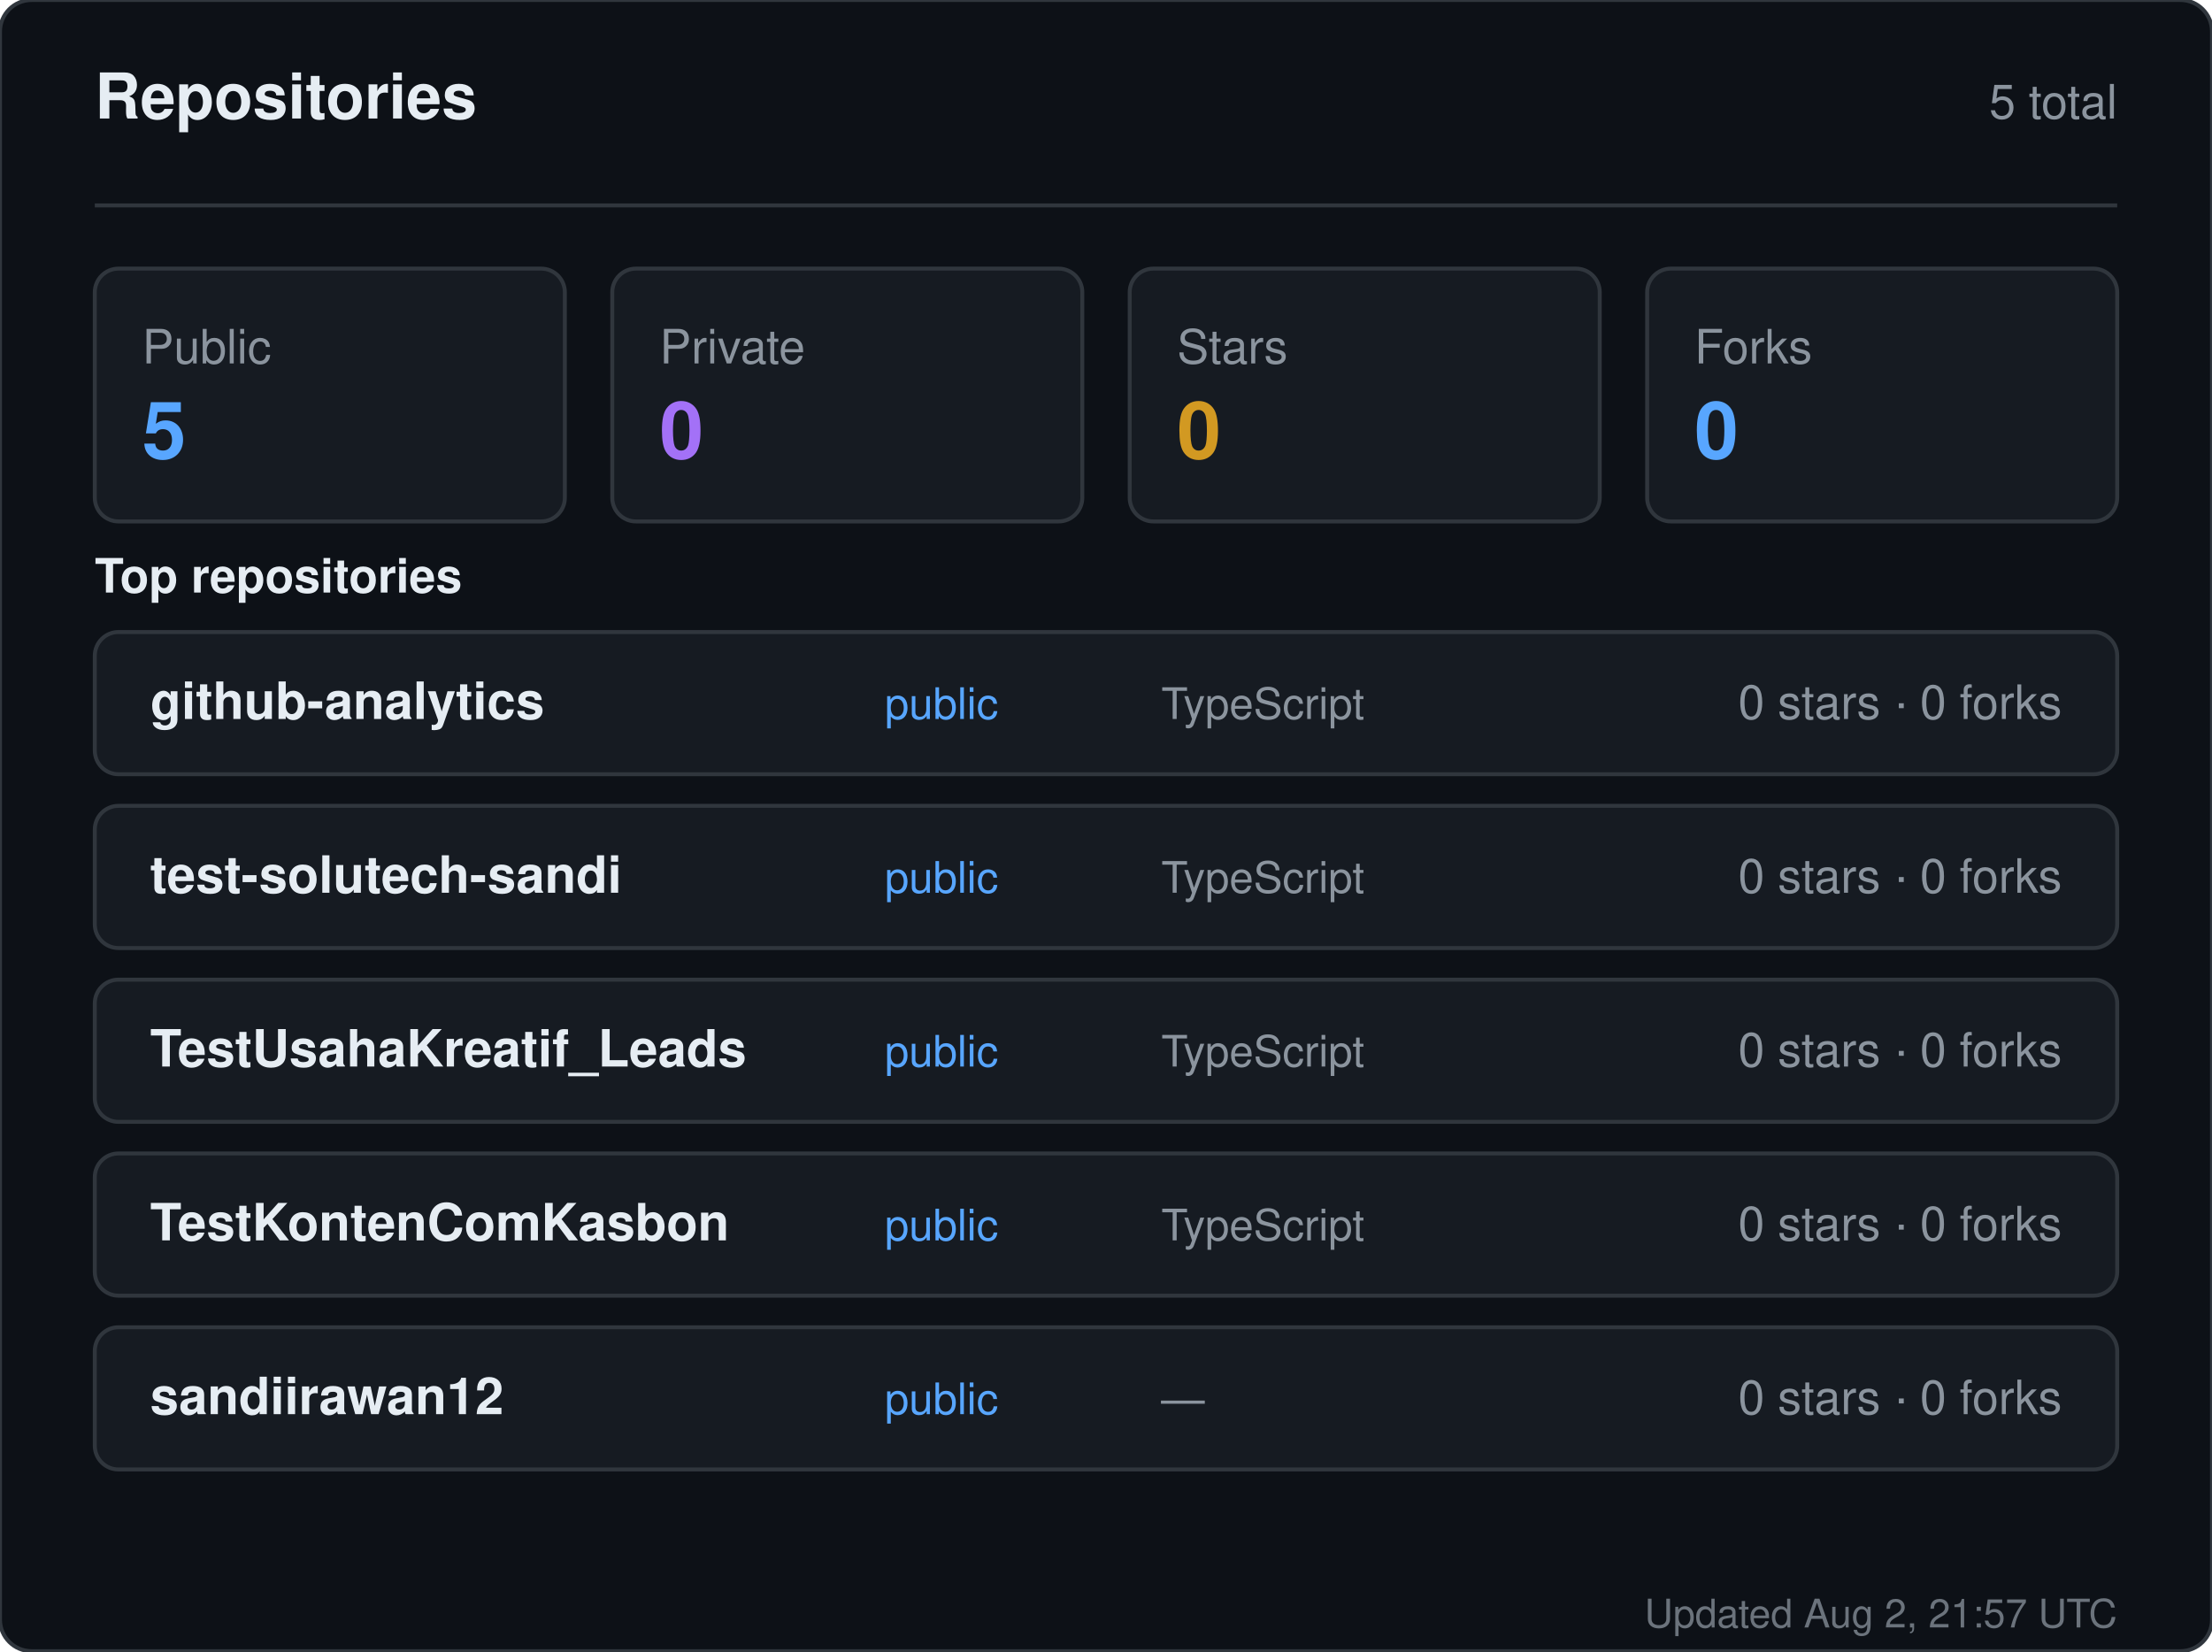
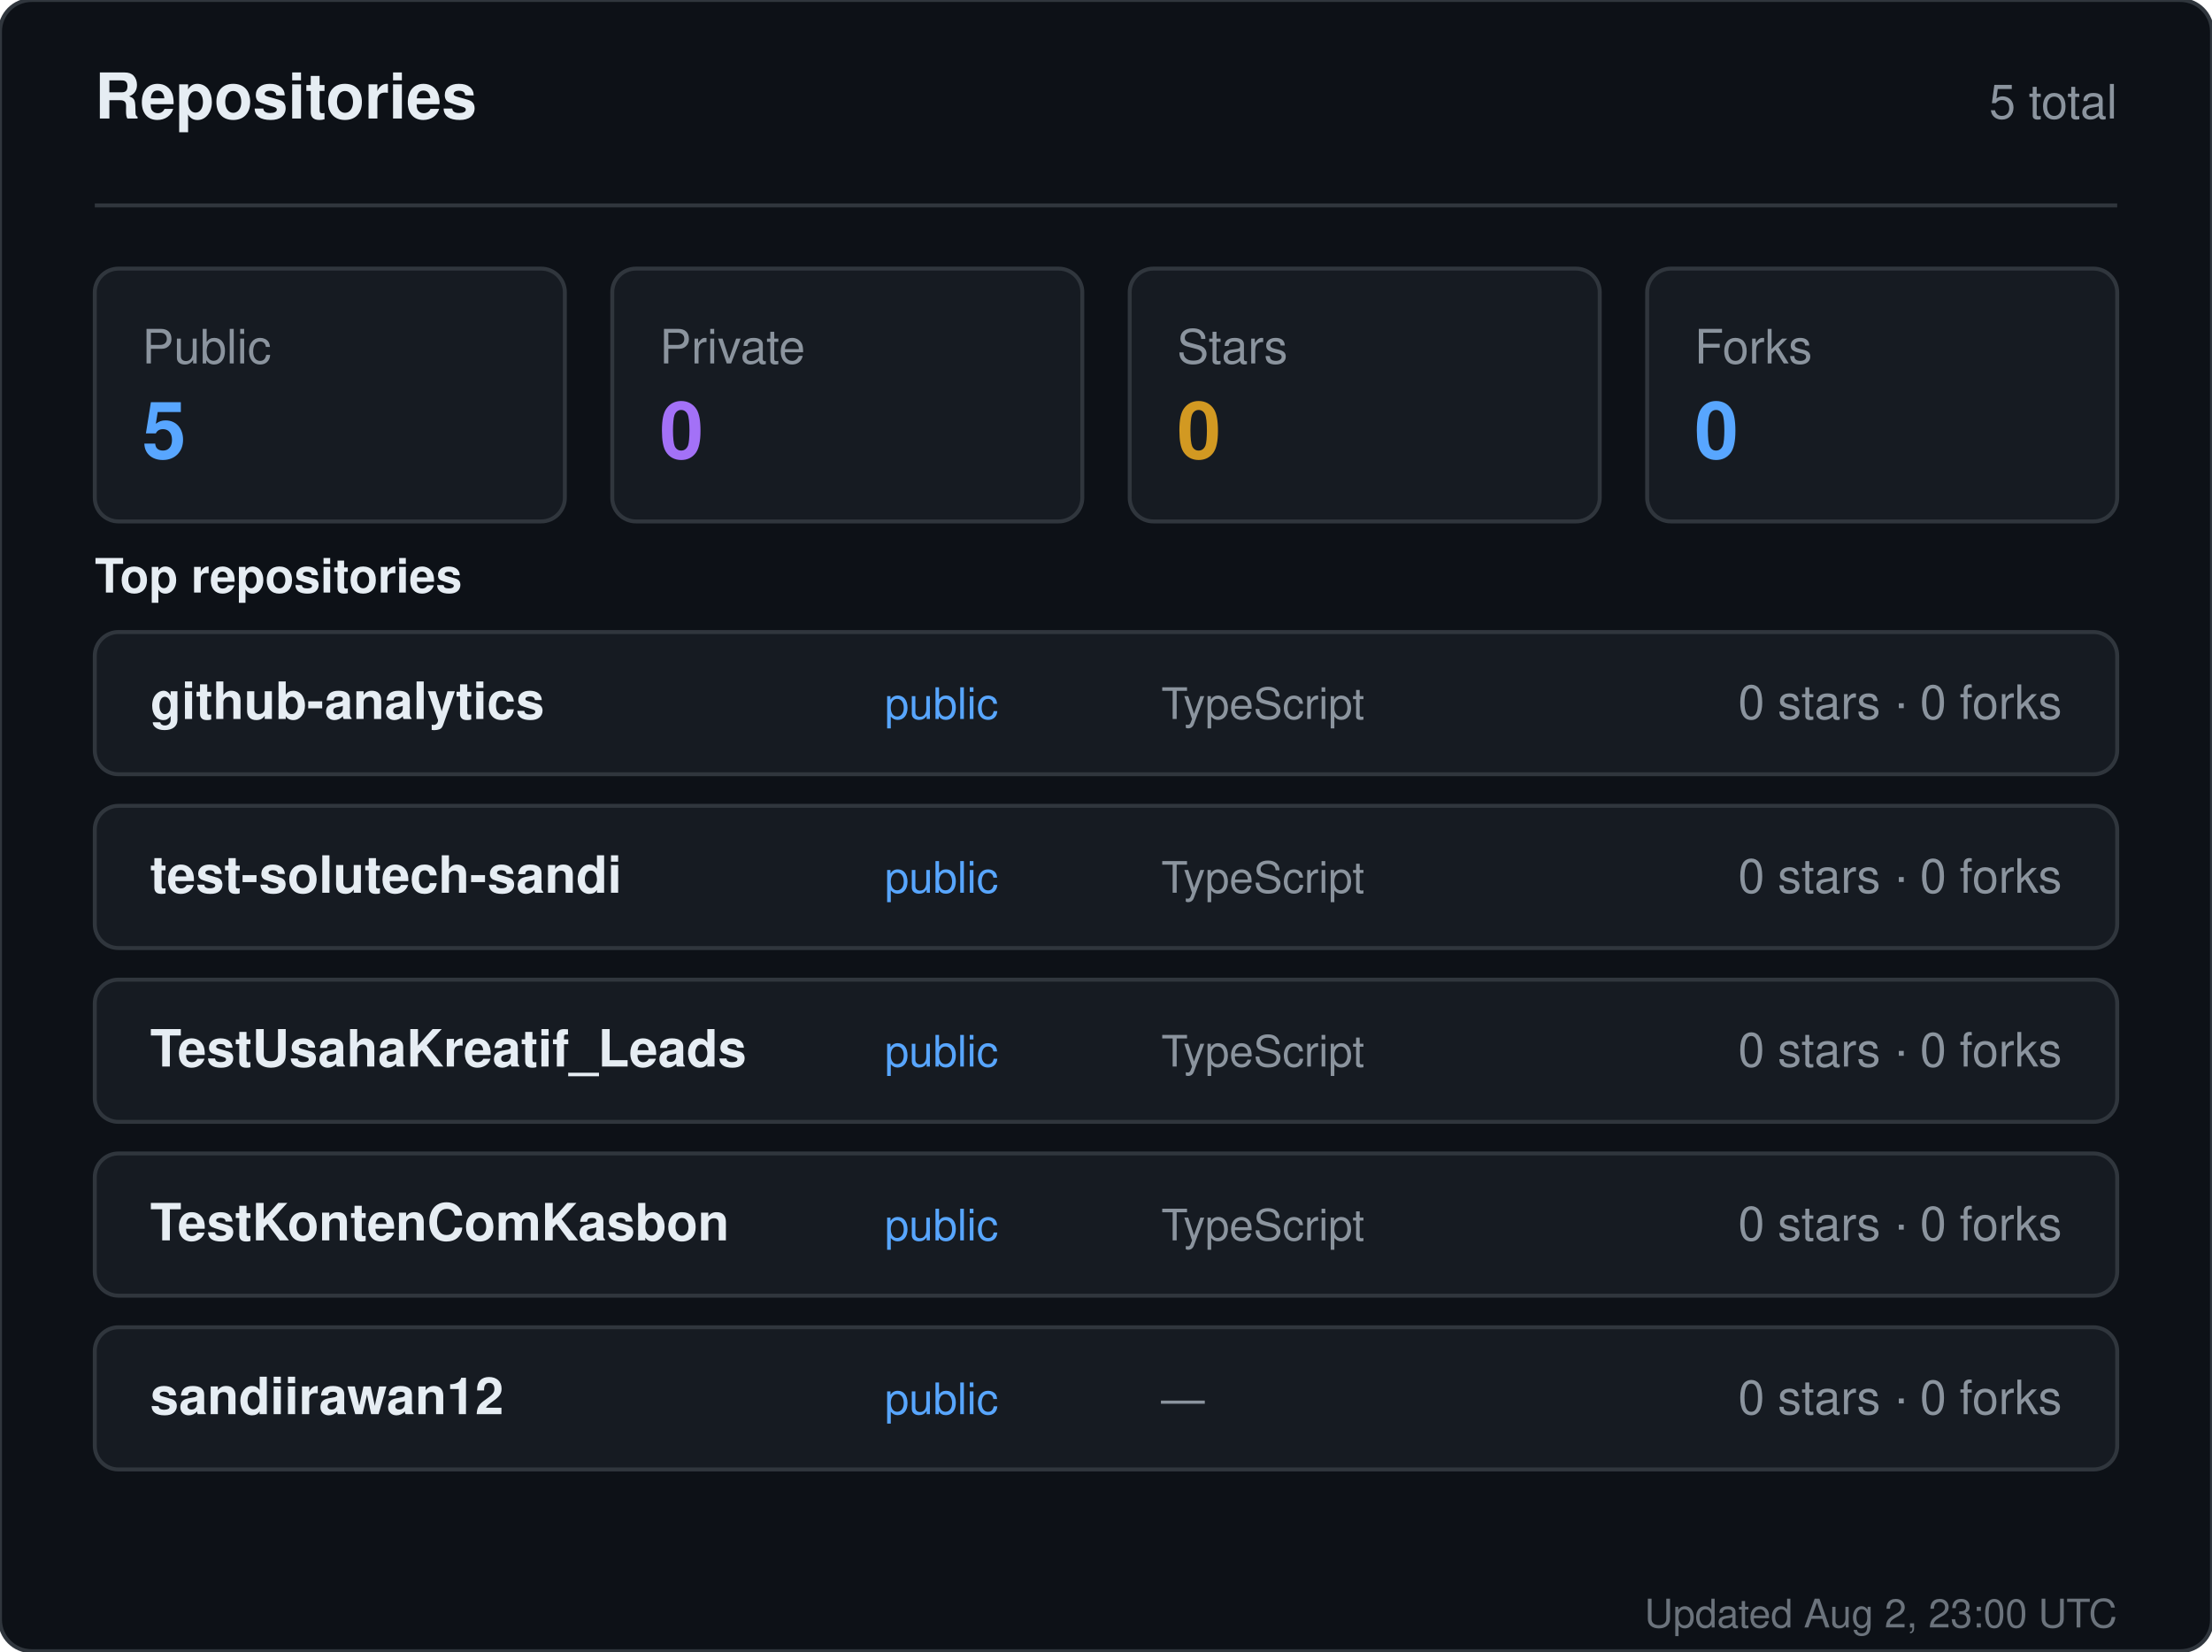
<svg xmlns="http://www.w3.org/2000/svg" width="560" height="418" viewBox="0 0 560 418" role="img" aria-label="Repositories for sandiirawan12">
  <rect width="560" height="418" rx="8" fill="#0d1117" stroke="#30363d" />
  <g font-family="-apple-system, BlinkMacSystemFont, Segoe UI, Helvetica, Arial, sans-serif">
    <text x="24" y="30" fill="#e6edf3" font-size="16" font-weight="700">Repositories</text>
    <text x="536" y="30" fill="#8b949e" font-size="12" text-anchor="end">5 total</text>
    <line x1="24" y1="52" x2="536" y2="52" stroke="#30363d" />
    <rect x="24" y="68" width="119" height="64" rx="6" fill="#161b22" stroke="#30363d" />
    <text x="36" y="92" fill="#8b949e" font-size="12">Public</text>
    <text x="36" y="116" fill="#58a6ff" font-size="20" font-weight="700">5</text>
    <rect x="155" y="68" width="119" height="64" rx="6" fill="#161b22" stroke="#30363d" />
    <text x="167" y="92" fill="#8b949e" font-size="12">Private</text>
    <text x="167" y="116" fill="#a371f7" font-size="20" font-weight="700">0</text>
    <rect x="286" y="68" width="119" height="64" rx="6" fill="#161b22" stroke="#30363d" />
    <text x="298" y="92" fill="#8b949e" font-size="12">Stars</text>
    <text x="298" y="116" fill="#d29922" font-size="20" font-weight="700">0</text>
    <rect x="417" y="68" width="119" height="64" rx="6" fill="#161b22" stroke="#30363d" />
    <text x="429" y="92" fill="#8b949e" font-size="12">Forks</text>
    <text x="429" y="116" fill="#58a6ff" font-size="20" font-weight="700">0</text>
    <text x="24" y="150" fill="#e6edf3" font-size="12" font-weight="600">Top repositories</text>
    <rect x="24" y="160" width="512" height="36" rx="6" fill="#161b22" stroke="#30363d" />
    <text x="38" y="182" fill="#e6edf3" font-size="13" font-weight="600">github-analytics</text>
    <text x="224" y="182" fill="#58a6ff" font-size="11">public</text>
    <text x="294" y="182" fill="#8b949e" font-size="11">TypeScript</text>
    <text x="522" y="182" fill="#8b949e" font-size="12" text-anchor="end">0 stars · 0 forks</text>
    <rect x="24" y="204" width="512" height="36" rx="6" fill="#161b22" stroke="#30363d" />
    <text x="38" y="226" fill="#e6edf3" font-size="13" font-weight="600">test-solutech-sandi</text>
    <text x="224" y="226" fill="#58a6ff" font-size="11">public</text>
    <text x="294" y="226" fill="#8b949e" font-size="11">TypeScript</text>
    <text x="522" y="226" fill="#8b949e" font-size="12" text-anchor="end">0 stars · 0 forks</text>
    <rect x="24" y="248" width="512" height="36" rx="6" fill="#161b22" stroke="#30363d" />
    <text x="38" y="270" fill="#e6edf3" font-size="13" font-weight="600">TestUsahaKreatif_Leads</text>
    <text x="224" y="270" fill="#58a6ff" font-size="11">public</text>
    <text x="294" y="270" fill="#8b949e" font-size="11">TypeScript</text>
    <text x="522" y="270" fill="#8b949e" font-size="12" text-anchor="end">0 stars · 0 forks</text>
    <rect x="24" y="292" width="512" height="36" rx="6" fill="#161b22" stroke="#30363d" />
    <text x="38" y="314" fill="#e6edf3" font-size="13" font-weight="600">TestKontenComKasbon</text>
    <text x="224" y="314" fill="#58a6ff" font-size="11">public</text>
    <text x="294" y="314" fill="#8b949e" font-size="11">TypeScript</text>
    <text x="522" y="314" fill="#8b949e" font-size="12" text-anchor="end">0 stars · 0 forks</text>
    <rect x="24" y="336" width="512" height="36" rx="6" fill="#161b22" stroke="#30363d" />
    <text x="38" y="358" fill="#e6edf3" font-size="13" font-weight="600">sandiirawan12</text>
    <text x="224" y="358" fill="#58a6ff" font-size="11">public</text>
    <text x="294" y="358" fill="#8b949e" font-size="11">—</text>
    <text x="522" y="358" fill="#8b949e" font-size="12" text-anchor="end">0 stars · 0 forks</text>
-     <text x="536" y="412" fill="#8b949e" font-size="10" text-anchor="end" opacity="0.75">Updated Aug 2, 21:57 UTC</text>
+     <text x="536" y="412" fill="#8b949e" font-size="10" text-anchor="end" opacity="0.75">Updated Aug 2, 23:00 UTC</text>
  </g>
</svg>
